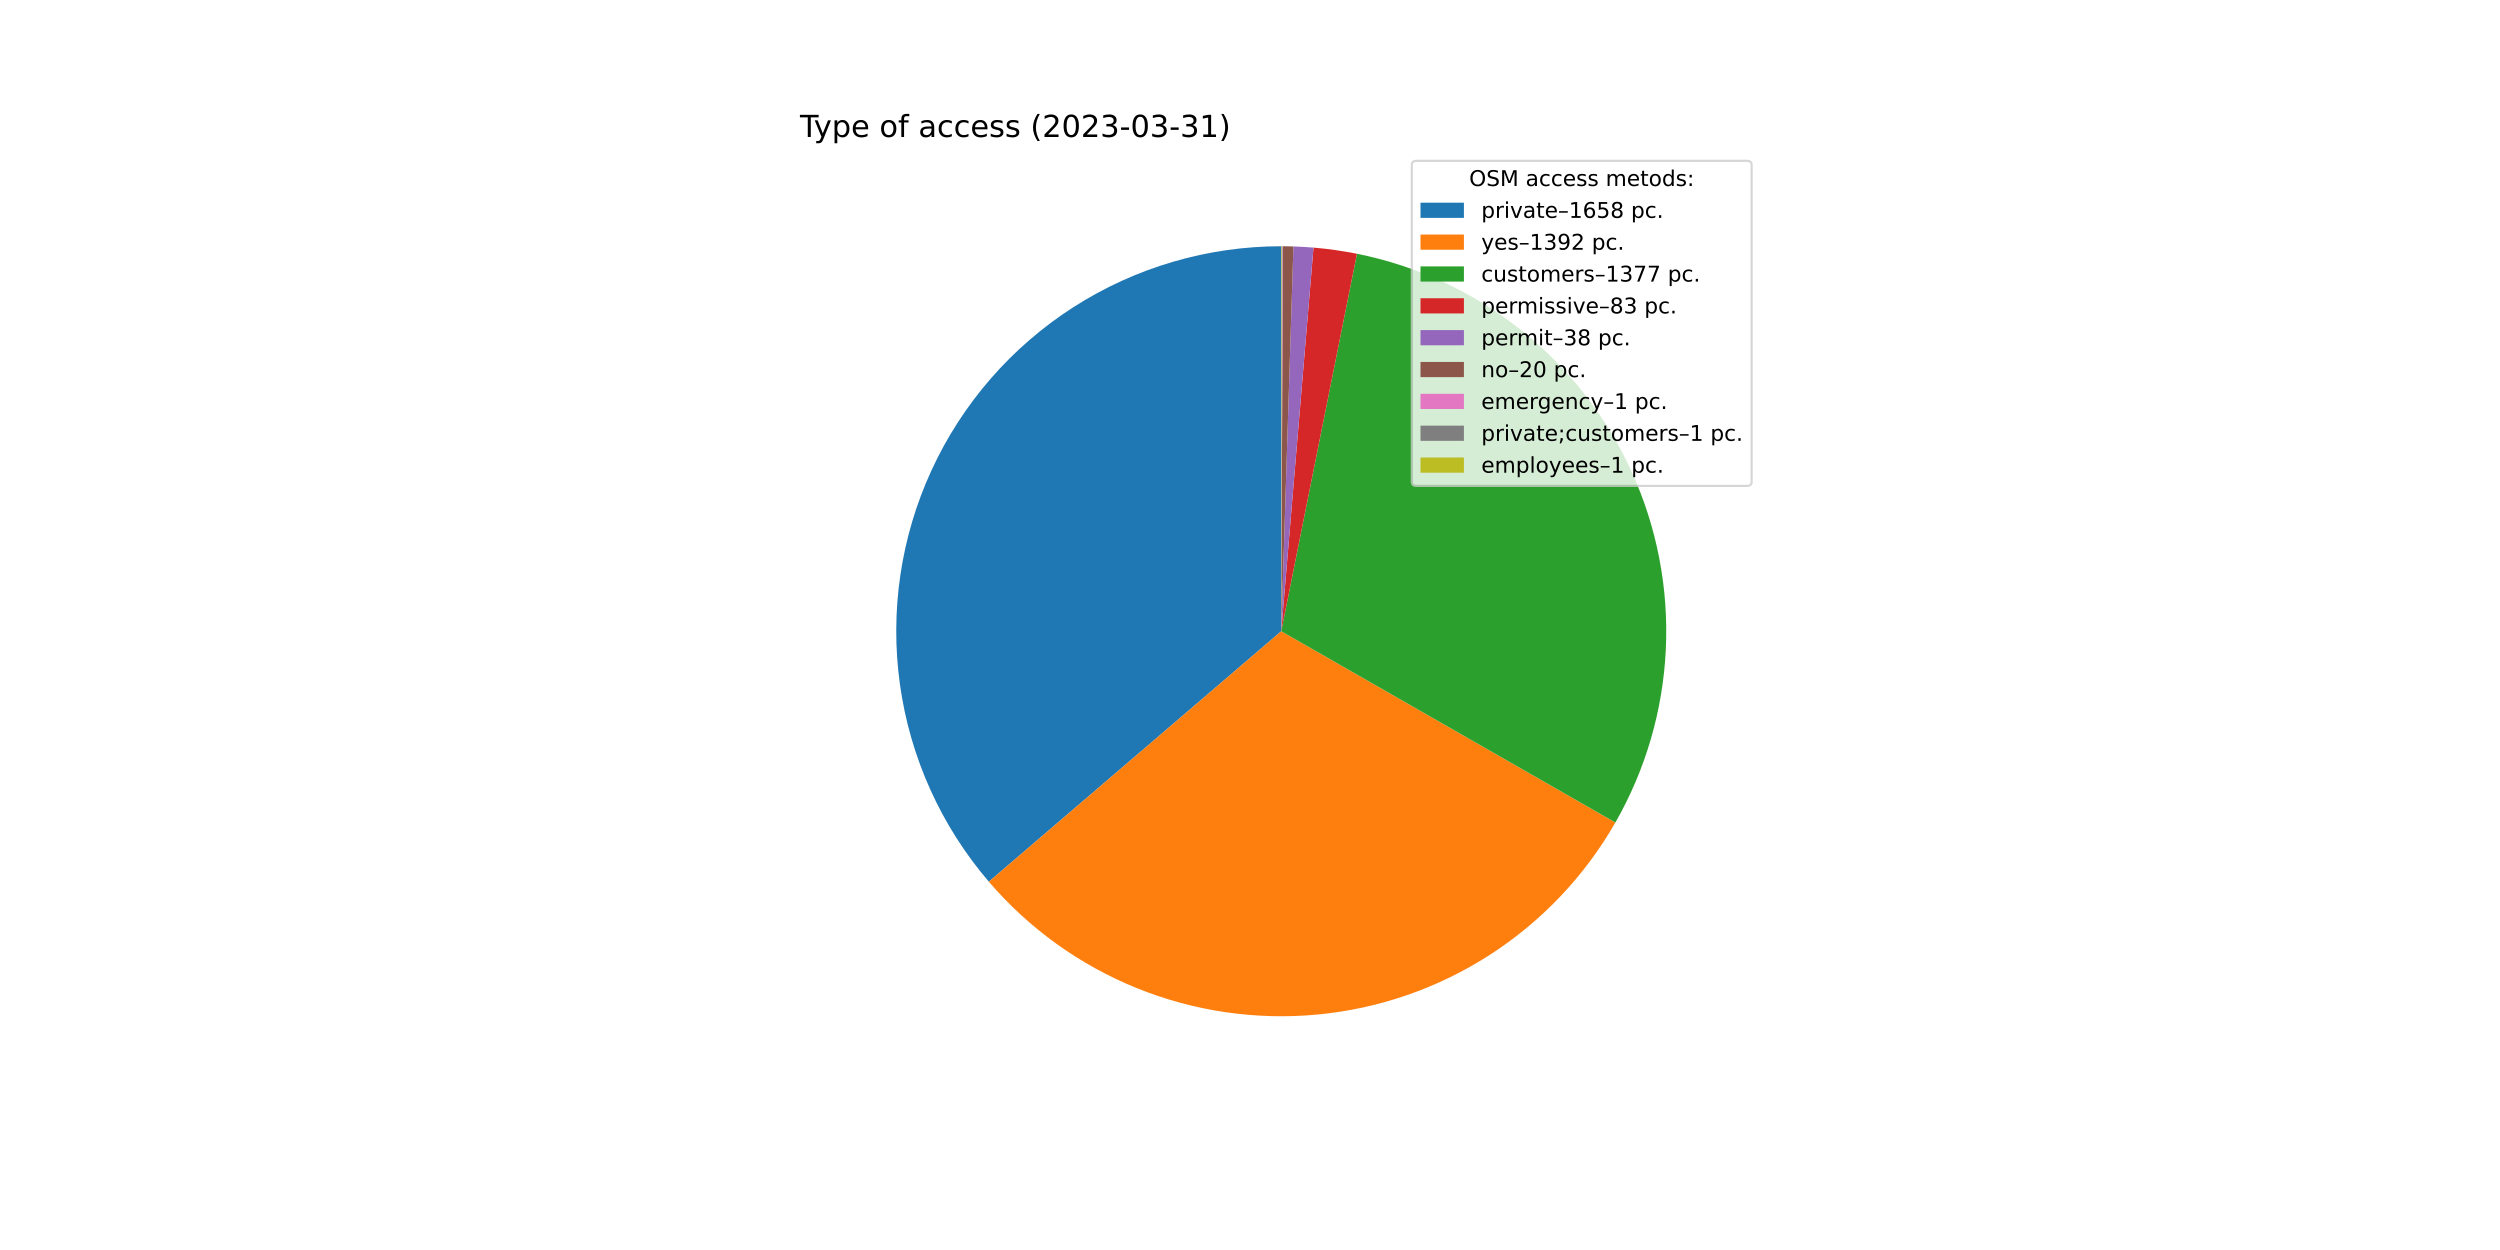
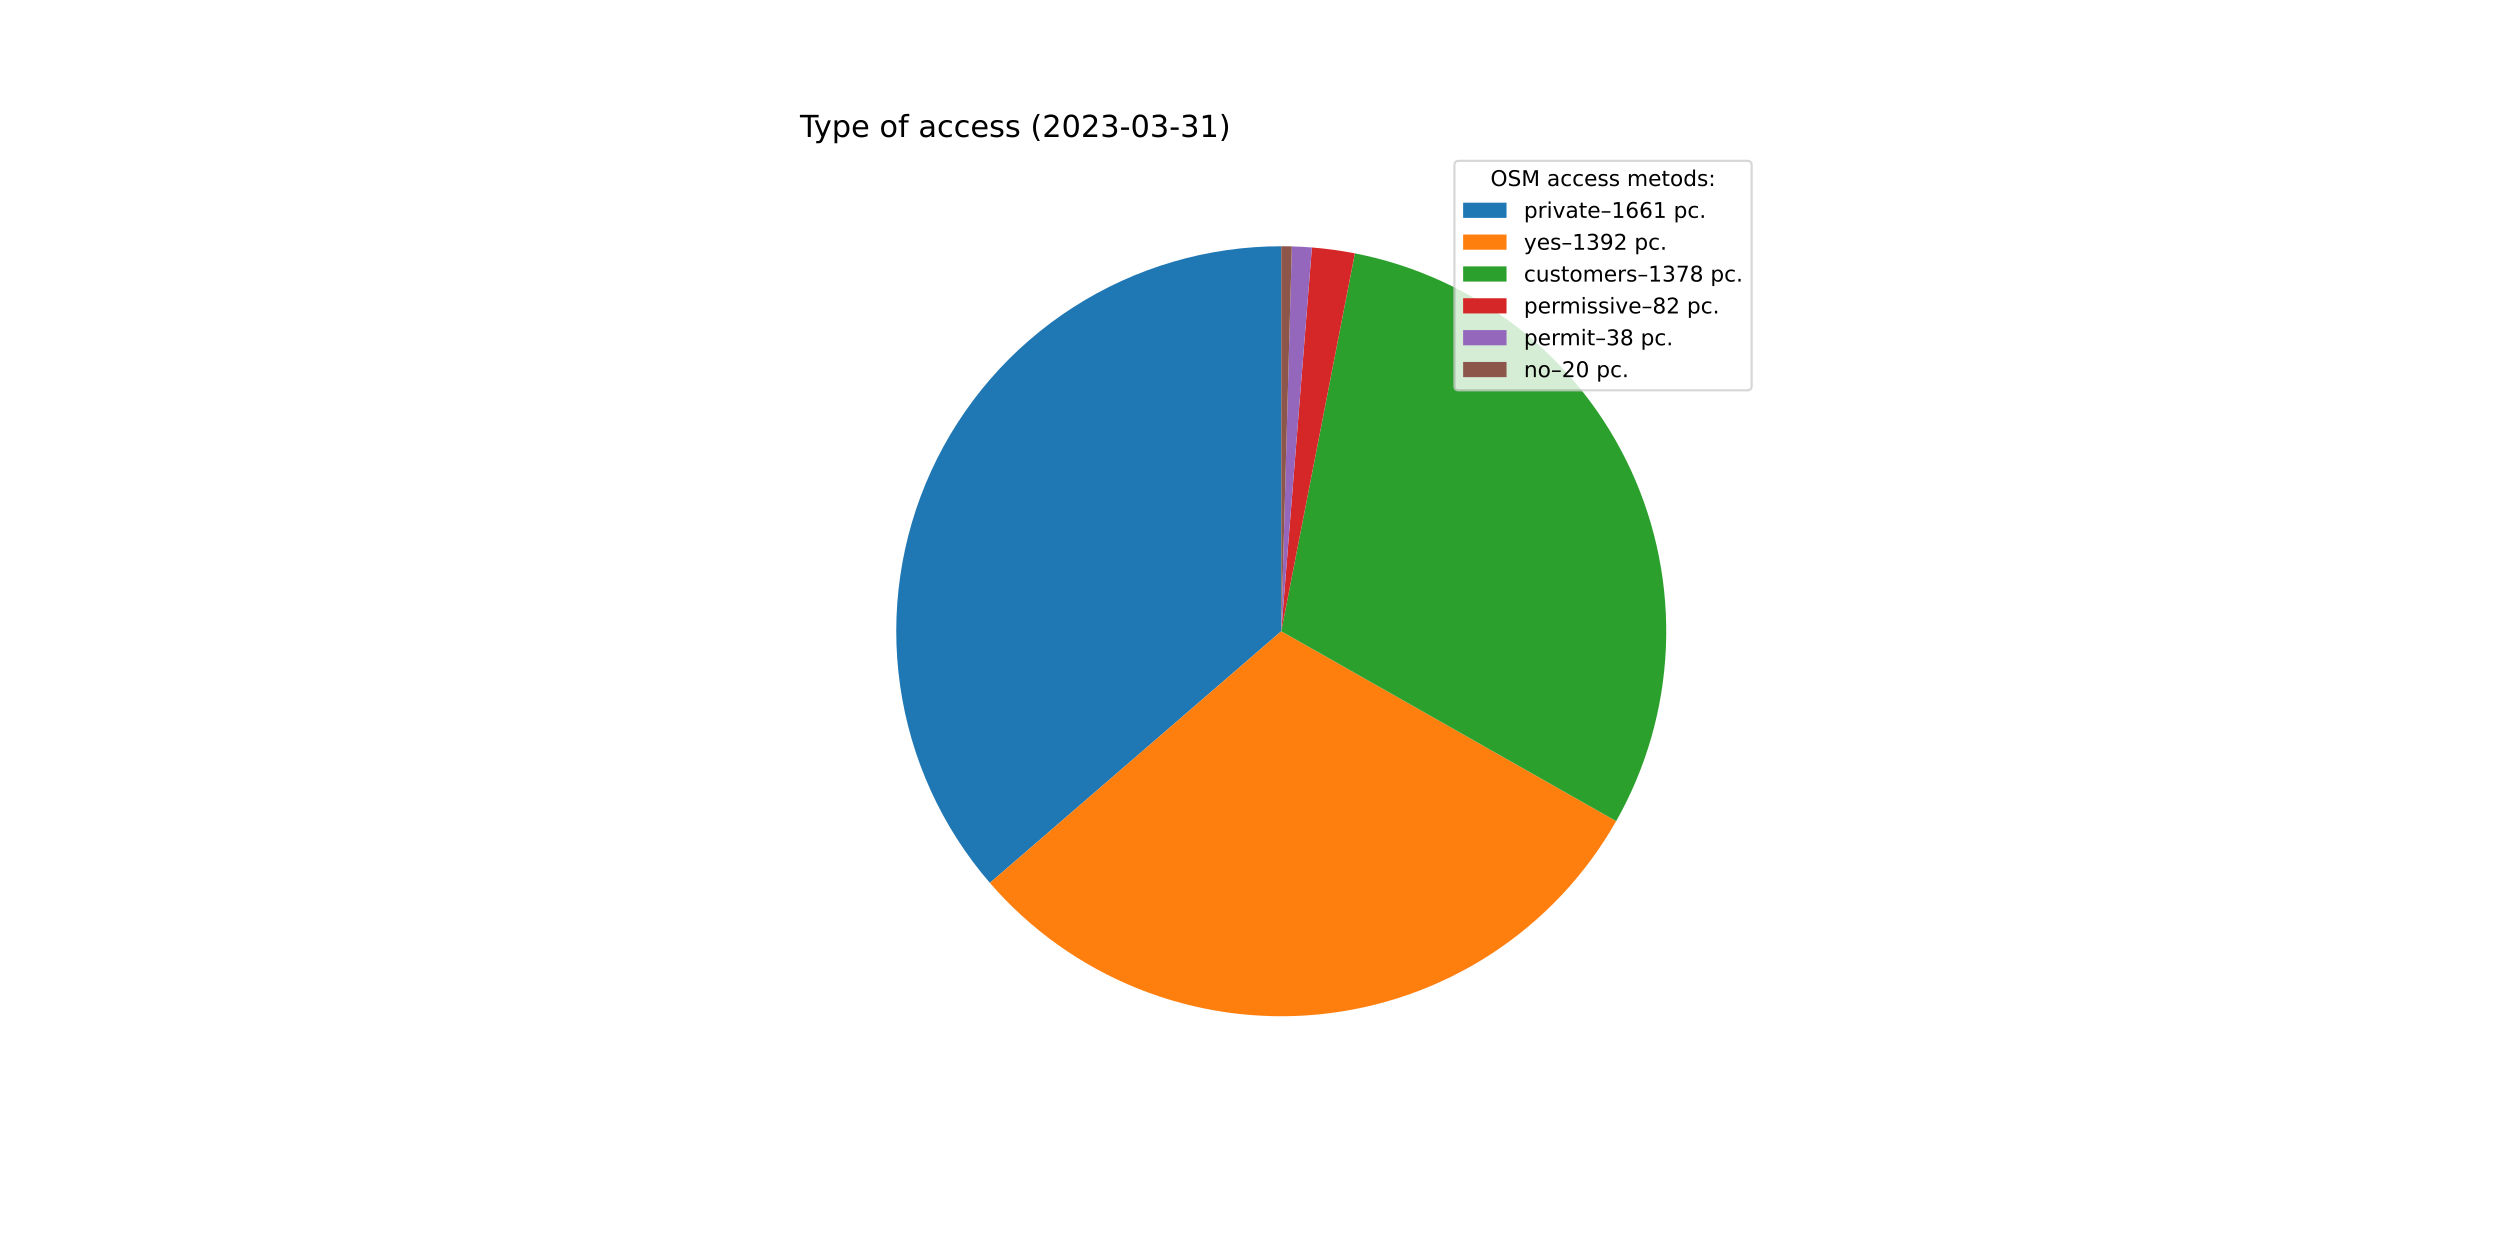
<svg xmlns="http://www.w3.org/2000/svg" xmlns:xlink="http://www.w3.org/1999/xlink" width="1152pt" height="576pt" viewBox="0 0 1152 576" version="1.1">
  <defs>
    <style type="text/css">*{stroke-linejoin: round; stroke-linecap: butt}</style>
  </defs>
  <g id="figure_1">
    <g id="patch_1">
      <path d="M 0 576  L 1152 576  L 1152 0  L 0 0  z " style="fill: #ffffff" />
    </g>
    <g id="axes_1">
      <g id="patch_2">
-         <path d="M 590.4 113.472  C 556.48 113.472 523.262 123.2 494.701 141.497  C 466.139 159.795 443.416 185.905 429.236 216.719  C 415.057 247.532 410.008 281.776 414.691 315.371  C 419.373 348.965 433.593 380.523 455.658 406.285  L 590.4 290.88  L 590.4 113.472  z " style="fill: #1f77b4" />
+         <path d="M 590.4 113.472  C 556.418 113.472 523.141 123.236 494.547 141.596  C 465.952 159.956 443.226 186.152 429.084 217.051  C 414.942 247.95 409.972 282.272 414.767 315.914  C 419.562 349.556 433.924 381.122 456.135 406.84  L 590.4 290.88  L 590.4 113.472  z " style="fill: #1f77b4" />
      </g>
      <g id="patch_3">
-         <path d="M 455.658 406.285  C 474.147 427.871 497.555 444.702 523.905 455.355  C 550.255 466.008 578.784 470.174 607.08 467.502  C 635.376 464.83 662.62 455.397 686.51 439.999  C 710.4 424.602 730.243 403.686 744.364 379.02  L 590.4 290.88  L 455.658 406.285  z " style="fill: #ff7f0e" />
+         <path d="M 456.135 406.84  C 474.713 428.35 498.19 445.084 524.584 455.628  C 550.978 466.172 579.523 470.221 607.808 467.432  C 636.093 464.643 663.298 455.097 687.124 439.602  C 710.95 424.106 730.707 403.109 744.726 378.385  L 590.4 290.88  L 456.135 406.84  z " style="fill: #ff7f0e" />
      </g>
      <g id="patch_4">
-         <path d="M 744.364 379.02  C 758.331 354.622 766.301 327.25 767.614 299.168  C 768.928 271.086 763.547 243.09 751.918 217.495  C 740.289 191.9 722.741 169.432 700.726 151.949  C 678.71 134.466 652.851 122.464 625.287 116.936  L 590.4 290.88  L 744.364 379.02  z " style="fill: #2ca02c" />
+         <path d="M 744.726 378.385  C 758.603 353.911 766.461 326.485 767.65 298.376  C 768.838 270.268 763.324 242.276 751.564 216.719  C 739.803 191.161 722.13 168.764 700.008 151.382  C 677.887 134 651.944 122.128 624.33 116.747  L 590.4 290.88  L 744.726 378.385  z " style="fill: #2ca02c" />
      </g>
      <g id="patch_5">
-         <path d="M 625.287 116.936  C 621.979 116.273 618.653 115.704 615.313 115.23  C 611.973 114.756 608.62 114.378 605.258 114.095  L 590.4 290.88  L 625.287 116.936  z " style="fill: #d62728" />
+         <path d="M 624.33 116.747  C 621.059 116.109 617.77 115.564 614.468 115.112  C 611.166 114.66 607.851 114.301 604.529 114.036  L 590.4 290.88  L 624.33 116.747  z " style="fill: #d62728" />
      </g>
      <g id="patch_6">
-         <path d="M 605.258 114.095  C 603.719 113.966 602.178 113.857 600.636 113.768  C 599.095 113.678 597.552 113.609 596.008 113.561  L 590.4 290.88  L 605.258 114.095  z " style="fill: #9467bd" />
+         <path d="M 604.529 114.036  C 602.989 113.913 601.448 113.81 599.906 113.727  C 598.364 113.644 596.82 113.581 595.277 113.539  L 590.4 290.88  L 604.529 114.036  z " style="fill: #9467bd" />
      </g>
      <g id="patch_7">
-         <path d="M 596.008 113.561  C 595.195 113.535 594.383 113.515 593.57 113.5  C 592.757 113.486 591.944 113.477 591.132 113.474  L 590.4 290.88  L 596.008 113.561  z " style="fill: #8c564b" />
-       </g>
-       <g id="patch_8">
-         <path d="M 591.132 113.474  C 591.091 113.473 591.05 113.473 591.01 113.473  C 590.969 113.473 590.928 113.473 590.888 113.473  L 590.4 290.88  L 591.132 113.474  z " style="fill: #e377c2" />
-       </g>
-       <g id="patch_9">
-         <path d="M 590.888 113.473  C 590.847 113.473 590.806 113.472 590.766 113.472  C 590.725 113.472 590.684 113.472 590.644 113.472  L 590.4 290.88  L 590.888 113.473  z " style="fill: #7f7f7f" />
-       </g>
-       <g id="patch_10">
-         <path d="M 590.644 113.472  C 590.603 113.472 590.563 113.472 590.522 113.472  C 590.481 113.472 590.441 113.472 590.4 113.472  L 590.4 290.88  L 590.644 113.472  z " style="fill: #bcbd22" />
+         <path d="M 595.277 113.539  C 594.464 113.517 593.651 113.5 592.839 113.489  C 592.026 113.478 591.213 113.472 590.4 113.472  L 590.4 290.88  L 595.277 113.539  z " style="fill: #8c564b" />
      </g>
      <g id="matplotlib.axis_1" />
      <g id="matplotlib.axis_2" />
      <g id="text_1">
        <g transform="translate(368.64 63.12)scale(0.14 -0.14)">
          <defs>
            <path id="DejaVuSans-54" d="M -19 4666  L 3928 4666  L 3928 4134  L 2272 4134  L 2272 0  L 1638 0  L 1638 4134  L -19 4134  L -19 4666  z " transform="scale(0.015625)" />
            <path id="DejaVuSans-79" d="M 2059 -325  Q 1816 -950 1584 -1140  Q 1353 -1331 966 -1331  L 506 -1331  L 506 -850  L 844 -850  Q 1081 -850 1212 -737  Q 1344 -625 1503 -206  L 1606 56  L 191 3500  L 800 3500  L 1894 763  L 2988 3500  L 3597 3500  L 2059 -325  z " transform="scale(0.015625)" />
            <path id="DejaVuSans-70" d="M 1159 525  L 1159 -1331  L 581 -1331  L 581 3500  L 1159 3500  L 1159 2969  Q 1341 3281 1617 3432  Q 1894 3584 2278 3584  Q 2916 3584 3314 3078  Q 3713 2572 3713 1747  Q 3713 922 3314 415  Q 2916 -91 2278 -91  Q 1894 -91 1617 61  Q 1341 213 1159 525  z M 3116 1747  Q 3116 2381 2855 2742  Q 2594 3103 2138 3103  Q 1681 3103 1420 2742  Q 1159 2381 1159 1747  Q 1159 1113 1420 752  Q 1681 391 2138 391  Q 2594 391 2855 752  Q 3116 1113 3116 1747  z " transform="scale(0.015625)" />
            <path id="DejaVuSans-65" d="M 3597 1894  L 3597 1613  L 953 1613  Q 991 1019 1311 708  Q 1631 397 2203 397  Q 2534 397 2845 478  Q 3156 559 3463 722  L 3463 178  Q 3153 47 2828 -22  Q 2503 -91 2169 -91  Q 1331 -91 842 396  Q 353 884 353 1716  Q 353 2575 817 3079  Q 1281 3584 2069 3584  Q 2775 3584 3186 3129  Q 3597 2675 3597 1894  z M 3022 2063  Q 3016 2534 2758 2815  Q 2500 3097 2075 3097  Q 1594 3097 1305 2825  Q 1016 2553 972 2059  L 3022 2063  z " transform="scale(0.015625)" />
            <path id="DejaVuSans-20" transform="scale(0.015625)" />
            <path id="DejaVuSans-6f" d="M 1959 3097  Q 1497 3097 1228 2736  Q 959 2375 959 1747  Q 959 1119 1226 758  Q 1494 397 1959 397  Q 2419 397 2687 759  Q 2956 1122 2956 1747  Q 2956 2369 2687 2733  Q 2419 3097 1959 3097  z M 1959 3584  Q 2709 3584 3137 3096  Q 3566 2609 3566 1747  Q 3566 888 3137 398  Q 2709 -91 1959 -91  Q 1206 -91 779 398  Q 353 888 353 1747  Q 353 2609 779 3096  Q 1206 3584 1959 3584  z " transform="scale(0.015625)" />
            <path id="DejaVuSans-66" d="M 2375 4863  L 2375 4384  L 1825 4384  Q 1516 4384 1395 4259  Q 1275 4134 1275 3809  L 1275 3500  L 2222 3500  L 2222 3053  L 1275 3053  L 1275 0  L 697 0  L 697 3053  L 147 3053  L 147 3500  L 697 3500  L 697 3744  Q 697 4328 969 4595  Q 1241 4863 1831 4863  L 2375 4863  z " transform="scale(0.015625)" />
            <path id="DejaVuSans-61" d="M 2194 1759  Q 1497 1759 1228 1600  Q 959 1441 959 1056  Q 959 750 1161 570  Q 1363 391 1709 391  Q 2188 391 2477 730  Q 2766 1069 2766 1631  L 2766 1759  L 2194 1759  z M 3341 1997  L 3341 0  L 2766 0  L 2766 531  Q 2569 213 2275 61  Q 1981 -91 1556 -91  Q 1019 -91 701 211  Q 384 513 384 1019  Q 384 1609 779 1909  Q 1175 2209 1959 2209  L 2766 2209  L 2766 2266  Q 2766 2663 2505 2880  Q 2244 3097 1772 3097  Q 1472 3097 1187 3025  Q 903 2953 641 2809  L 641 3341  Q 956 3463 1253 3523  Q 1550 3584 1831 3584  Q 2591 3584 2966 3190  Q 3341 2797 3341 1997  z " transform="scale(0.015625)" />
            <path id="DejaVuSans-63" d="M 3122 3366  L 3122 2828  Q 2878 2963 2633 3030  Q 2388 3097 2138 3097  Q 1578 3097 1268 2742  Q 959 2388 959 1747  Q 959 1106 1268 751  Q 1578 397 2138 397  Q 2388 397 2633 464  Q 2878 531 3122 666  L 3122 134  Q 2881 22 2623 -34  Q 2366 -91 2075 -91  Q 1284 -91 818 406  Q 353 903 353 1747  Q 353 2603 823 3093  Q 1294 3584 2113 3584  Q 2378 3584 2631 3529  Q 2884 3475 3122 3366  z " transform="scale(0.015625)" />
            <path id="DejaVuSans-73" d="M 2834 3397  L 2834 2853  Q 2591 2978 2328 3040  Q 2066 3103 1784 3103  Q 1356 3103 1142 2972  Q 928 2841 928 2578  Q 928 2378 1081 2264  Q 1234 2150 1697 2047  L 1894 2003  Q 2506 1872 2764 1633  Q 3022 1394 3022 966  Q 3022 478 2636 193  Q 2250 -91 1575 -91  Q 1294 -91 989 -36  Q 684 19 347 128  L 347 722  Q 666 556 975 473  Q 1284 391 1588 391  Q 1994 391 2212 530  Q 2431 669 2431 922  Q 2431 1156 2273 1281  Q 2116 1406 1581 1522  L 1381 1569  Q 847 1681 609 1914  Q 372 2147 372 2553  Q 372 3047 722 3315  Q 1072 3584 1716 3584  Q 2034 3584 2315 3537  Q 2597 3491 2834 3397  z " transform="scale(0.015625)" />
            <path id="DejaVuSans-28" d="M 1984 4856  Q 1566 4138 1362 3434  Q 1159 2731 1159 2009  Q 1159 1288 1364 580  Q 1569 -128 1984 -844  L 1484 -844  Q 1016 -109 783 600  Q 550 1309 550 2009  Q 550 2706 781 3412  Q 1013 4119 1484 4856  L 1984 4856  z " transform="scale(0.015625)" />
            <path id="DejaVuSans-32" d="M 1228 531  L 3431 531  L 3431 0  L 469 0  L 469 531  Q 828 903 1448 1529  Q 2069 2156 2228 2338  Q 2531 2678 2651 2914  Q 2772 3150 2772 3378  Q 2772 3750 2511 3984  Q 2250 4219 1831 4219  Q 1534 4219 1204 4116  Q 875 4013 500 3803  L 500 4441  Q 881 4594 1212 4672  Q 1544 4750 1819 4750  Q 2544 4750 2975 4387  Q 3406 4025 3406 3419  Q 3406 3131 3298 2873  Q 3191 2616 2906 2266  Q 2828 2175 2409 1742  Q 1991 1309 1228 531  z " transform="scale(0.015625)" />
            <path id="DejaVuSans-30" d="M 2034 4250  Q 1547 4250 1301 3770  Q 1056 3291 1056 2328  Q 1056 1369 1301 889  Q 1547 409 2034 409  Q 2525 409 2770 889  Q 3016 1369 3016 2328  Q 3016 3291 2770 3770  Q 2525 4250 2034 4250  z M 2034 4750  Q 2819 4750 3233 4129  Q 3647 3509 3647 2328  Q 3647 1150 3233 529  Q 2819 -91 2034 -91  Q 1250 -91 836 529  Q 422 1150 422 2328  Q 422 3509 836 4129  Q 1250 4750 2034 4750  z " transform="scale(0.015625)" />
            <path id="DejaVuSans-33" d="M 2597 2516  Q 3050 2419 3304 2112  Q 3559 1806 3559 1356  Q 3559 666 3084 287  Q 2609 -91 1734 -91  Q 1441 -91 1130 -33  Q 819 25 488 141  L 488 750  Q 750 597 1062 519  Q 1375 441 1716 441  Q 2309 441 2620 675  Q 2931 909 2931 1356  Q 2931 1769 2642 2001  Q 2353 2234 1838 2234  L 1294 2234  L 1294 2753  L 1863 2753  Q 2328 2753 2575 2939  Q 2822 3125 2822 3475  Q 2822 3834 2567 4026  Q 2313 4219 1838 4219  Q 1578 4219 1281 4162  Q 984 4106 628 3988  L 628 4550  Q 988 4650 1302 4700  Q 1616 4750 1894 4750  Q 2613 4750 3031 4423  Q 3450 4097 3450 3541  Q 3450 3153 3228 2886  Q 3006 2619 2597 2516  z " transform="scale(0.015625)" />
            <path id="DejaVuSans-2d" d="M 313 2009  L 1997 2009  L 1997 1497  L 313 1497  L 313 2009  z " transform="scale(0.015625)" />
            <path id="DejaVuSans-31" d="M 794 531  L 1825 531  L 1825 4091  L 703 3866  L 703 4441  L 1819 4666  L 2450 4666  L 2450 531  L 3481 531  L 3481 0  L 794 0  L 794 531  z " transform="scale(0.015625)" />
            <path id="DejaVuSans-29" d="M 513 4856  L 1013 4856  Q 1481 4119 1714 3412  Q 1947 2706 1947 2009  Q 1947 1309 1714 600  Q 1481 -109 1013 -844  L 513 -844  Q 928 -128 1133 580  Q 1338 1288 1338 2009  Q 1338 2731 1133 3434  Q 928 4138 513 4856  z " transform="scale(0.015625)" />
          </defs>
          <use xlink:href="#DejaVuSans-54" />
          <use xlink:href="#DejaVuSans-79" x="45.459" />
          <use xlink:href="#DejaVuSans-70" x="104.639" />
          <use xlink:href="#DejaVuSans-65" x="168.115" />
          <use xlink:href="#DejaVuSans-20" x="229.639" />
          <use xlink:href="#DejaVuSans-6f" x="261.426" />
          <use xlink:href="#DejaVuSans-66" x="322.607" />
          <use xlink:href="#DejaVuSans-20" x="357.812" />
          <use xlink:href="#DejaVuSans-61" x="389.6" />
          <use xlink:href="#DejaVuSans-63" x="450.879" />
          <use xlink:href="#DejaVuSans-63" x="505.859" />
          <use xlink:href="#DejaVuSans-65" x="560.84" />
          <use xlink:href="#DejaVuSans-73" x="622.363" />
          <use xlink:href="#DejaVuSans-73" x="674.463" />
          <use xlink:href="#DejaVuSans-20" x="726.562" />
          <use xlink:href="#DejaVuSans-28" x="758.35" />
          <use xlink:href="#DejaVuSans-32" x="797.363" />
          <use xlink:href="#DejaVuSans-30" x="860.986" />
          <use xlink:href="#DejaVuSans-32" x="924.609" />
          <use xlink:href="#DejaVuSans-33" x="988.232" />
          <use xlink:href="#DejaVuSans-2d" x="1051.855" />
          <use xlink:href="#DejaVuSans-30" x="1087.939" />
          <use xlink:href="#DejaVuSans-33" x="1151.562" />
          <use xlink:href="#DejaVuSans-2d" x="1215.186" />
          <use xlink:href="#DejaVuSans-33" x="1251.27" />
          <use xlink:href="#DejaVuSans-31" x="1314.893" />
          <use xlink:href="#DejaVuSans-29" x="1378.516" />
        </g>
      </g>
      <g id="legend_1">
-         <g id="patch_11">
-           <path d="M 652.569 223.901  L 805.16 223.901  Q 807.16 223.901 807.16 221.901  L 807.16 76.12  Q 807.16 74.12 805.16 74.12  L 652.569 74.12  Q 650.569 74.12 650.569 76.12  L 650.569 221.901  Q 650.569 223.901 652.569 223.901  z " style="fill: #ffffff; opacity: 0.8; stroke: #cccccc; stroke-linejoin: miter" />
+         <g id="patch_8">
+           <path d="M 672.208 179.867  L 805.16 179.867  Q 807.16 179.867 807.16 177.867  L 807.16 76.12  Q 807.16 74.12 805.16 74.12  L 672.208 74.12  Q 670.208 74.12 670.208 76.12  L 670.208 177.867  Q 670.208 179.867 672.208 179.867  z " style="fill: #ffffff; opacity: 0.8; stroke: #cccccc; stroke-linejoin: miter" />
        </g>
        <g id="text_2">
-           <g transform="translate(676.9842 85.71844)scale(0.1 -0.1)">
+           <g transform="translate(686.8038 85.71844)scale(0.1 -0.1)">
            <defs>
              <path id="DejaVuSans-4f" d="M 2522 4238  Q 1834 4238 1429 3725  Q 1025 3213 1025 2328  Q 1025 1447 1429 934  Q 1834 422 2522 422  Q 3209 422 3611 934  Q 4013 1447 4013 2328  Q 4013 3213 3611 3725  Q 3209 4238 2522 4238  z M 2522 4750  Q 3503 4750 4090 4092  Q 4678 3434 4678 2328  Q 4678 1225 4090 567  Q 3503 -91 2522 -91  Q 1538 -91 948 565  Q 359 1222 359 2328  Q 359 3434 948 4092  Q 1538 4750 2522 4750  z " transform="scale(0.015625)" />
              <path id="DejaVuSans-53" d="M 3425 4513  L 3425 3897  Q 3066 4069 2747 4153  Q 2428 4238 2131 4238  Q 1616 4238 1336 4038  Q 1056 3838 1056 3469  Q 1056 3159 1242 3001  Q 1428 2844 1947 2747  L 2328 2669  Q 3034 2534 3370 2195  Q 3706 1856 3706 1288  Q 3706 609 3251 259  Q 2797 -91 1919 -91  Q 1588 -91 1214 -16  Q 841 59 441 206  L 441 856  Q 825 641 1194 531  Q 1563 422 1919 422  Q 2459 422 2753 634  Q 3047 847 3047 1241  Q 3047 1584 2836 1778  Q 2625 1972 2144 2069  L 1759 2144  Q 1053 2284 737 2584  Q 422 2884 422 3419  Q 422 4038 858 4394  Q 1294 4750 2059 4750  Q 2388 4750 2728 4690  Q 3069 4631 3425 4513  z " transform="scale(0.015625)" />
              <path id="DejaVuSans-4d" d="M 628 4666  L 1569 4666  L 2759 1491  L 3956 4666  L 4897 4666  L 4897 0  L 4281 0  L 4281 4097  L 3078 897  L 2444 897  L 1241 4097  L 1241 0  L 628 0  L 628 4666  z " transform="scale(0.015625)" />
              <path id="DejaVuSans-6d" d="M 3328 2828  Q 3544 3216 3844 3400  Q 4144 3584 4550 3584  Q 5097 3584 5394 3201  Q 5691 2819 5691 2113  L 5691 0  L 5113 0  L 5113 2094  Q 5113 2597 4934 2840  Q 4756 3084 4391 3084  Q 3944 3084 3684 2787  Q 3425 2491 3425 1978  L 3425 0  L 2847 0  L 2847 2094  Q 2847 2600 2669 2842  Q 2491 3084 2119 3084  Q 1678 3084 1418 2786  Q 1159 2488 1159 1978  L 1159 0  L 581 0  L 581 3500  L 1159 3500  L 1159 2956  Q 1356 3278 1631 3431  Q 1906 3584 2284 3584  Q 2666 3584 2933 3390  Q 3200 3197 3328 2828  z " transform="scale(0.015625)" />
              <path id="DejaVuSans-74" d="M 1172 4494  L 1172 3500  L 2356 3500  L 2356 3053  L 1172 3053  L 1172 1153  Q 1172 725 1289 603  Q 1406 481 1766 481  L 2356 481  L 2356 0  L 1766 0  Q 1100 0 847 248  Q 594 497 594 1153  L 594 3053  L 172 3053  L 172 3500  L 594 3500  L 594 4494  L 1172 4494  z " transform="scale(0.015625)" />
              <path id="DejaVuSans-64" d="M 2906 2969  L 2906 4863  L 3481 4863  L 3481 0  L 2906 0  L 2906 525  Q 2725 213 2448 61  Q 2172 -91 1784 -91  Q 1150 -91 751 415  Q 353 922 353 1747  Q 353 2572 751 3078  Q 1150 3584 1784 3584  Q 2172 3584 2448 3432  Q 2725 3281 2906 2969  z M 947 1747  Q 947 1113 1208 752  Q 1469 391 1925 391  Q 2381 391 2643 752  Q 2906 1113 2906 1747  Q 2906 2381 2643 2742  Q 2381 3103 1925 3103  Q 1469 3103 1208 2742  Q 947 2381 947 1747  z " transform="scale(0.015625)" />
              <path id="DejaVuSans-3a" d="M 750 794  L 1409 794  L 1409 0  L 750 0  L 750 794  z M 750 3309  L 1409 3309  L 1409 2516  L 750 2516  L 750 3309  z " transform="scale(0.015625)" />
            </defs>
            <use xlink:href="#DejaVuSans-4f" />
            <use xlink:href="#DejaVuSans-53" x="78.711" />
            <use xlink:href="#DejaVuSans-4d" x="142.188" />
            <use xlink:href="#DejaVuSans-20" x="228.467" />
            <use xlink:href="#DejaVuSans-61" x="260.254" />
            <use xlink:href="#DejaVuSans-63" x="321.533" />
            <use xlink:href="#DejaVuSans-63" x="376.514" />
            <use xlink:href="#DejaVuSans-65" x="431.494" />
            <use xlink:href="#DejaVuSans-73" x="493.018" />
            <use xlink:href="#DejaVuSans-73" x="545.117" />
            <use xlink:href="#DejaVuSans-20" x="597.217" />
            <use xlink:href="#DejaVuSans-6d" x="629.004" />
            <use xlink:href="#DejaVuSans-65" x="726.416" />
            <use xlink:href="#DejaVuSans-74" x="787.939" />
            <use xlink:href="#DejaVuSans-6f" x="827.148" />
            <use xlink:href="#DejaVuSans-64" x="888.33" />
            <use xlink:href="#DejaVuSans-73" x="951.807" />
            <use xlink:href="#DejaVuSans-3a" x="1003.906" />
          </g>
        </g>
-         <g id="patch_12">
-           <path d="M 654.569 100.397  L 674.569 100.397  L 674.569 93.397  L 654.569 93.397  z " style="fill: #1f77b4" />
+         <g id="patch_9">
+           <path d="M 674.208 100.397  L 694.208 100.397  L 694.208 93.397  L 674.208 93.397  z " style="fill: #1f77b4" />
        </g>
        <g id="text_3">
-           <g transform="translate(682.5694 100.3966)scale(0.1 -0.1)">
+           <g transform="translate(702.2084 100.3966)scale(0.1 -0.1)">
            <defs>
              <path id="DejaVuSans-72" d="M 2631 2963  Q 2534 3019 2420 3045  Q 2306 3072 2169 3072  Q 1681 3072 1420 2755  Q 1159 2438 1159 1844  L 1159 0  L 581 0  L 581 3500  L 1159 3500  L 1159 2956  Q 1341 3275 1631 3429  Q 1922 3584 2338 3584  Q 2397 3584 2469 3576  Q 2541 3569 2628 3553  L 2631 2963  z " transform="scale(0.015625)" />
              <path id="DejaVuSans-69" d="M 603 3500  L 1178 3500  L 1178 0  L 603 0  L 603 3500  z M 603 4863  L 1178 4863  L 1178 4134  L 603 4134  L 603 4863  z " transform="scale(0.015625)" />
              <path id="DejaVuSans-76" d="M 191 3500  L 800 3500  L 1894 563  L 2988 3500  L 3597 3500  L 2284 0  L 1503 0  L 191 3500  z " transform="scale(0.015625)" />
              <path id="DejaVuSans-2013" d="M 313 1978  L 2888 1978  L 2888 1528  L 313 1528  L 313 1978  z " transform="scale(0.015625)" />
              <path id="DejaVuSans-36" d="M 2113 2584  Q 1688 2584 1439 2293  Q 1191 2003 1191 1497  Q 1191 994 1439 701  Q 1688 409 2113 409  Q 2538 409 2786 701  Q 3034 994 3034 1497  Q 3034 2003 2786 2293  Q 2538 2584 2113 2584  z M 3366 4563  L 3366 3988  Q 3128 4100 2886 4159  Q 2644 4219 2406 4219  Q 1781 4219 1451 3797  Q 1122 3375 1075 2522  Q 1259 2794 1537 2939  Q 1816 3084 2150 3084  Q 2853 3084 3261 2657  Q 3669 2231 3669 1497  Q 3669 778 3244 343  Q 2819 -91 2113 -91  Q 1303 -91 875 529  Q 447 1150 447 2328  Q 447 3434 972 4092  Q 1497 4750 2381 4750  Q 2619 4750 2861 4703  Q 3103 4656 3366 4563  z " transform="scale(0.015625)" />
-               <path id="DejaVuSans-35" d="M 691 4666  L 3169 4666  L 3169 4134  L 1269 4134  L 1269 2991  Q 1406 3038 1543 3061  Q 1681 3084 1819 3084  Q 2600 3084 3056 2656  Q 3513 2228 3513 1497  Q 3513 744 3044 326  Q 2575 -91 1722 -91  Q 1428 -91 1123 -41  Q 819 9 494 109  L 494 744  Q 775 591 1075 516  Q 1375 441 1709 441  Q 2250 441 2565 725  Q 2881 1009 2881 1497  Q 2881 1984 2565 2268  Q 2250 2553 1709 2553  Q 1456 2553 1204 2497  Q 953 2441 691 2322  L 691 4666  z " transform="scale(0.015625)" />
-               <path id="DejaVuSans-38" d="M 2034 2216  Q 1584 2216 1326 1975  Q 1069 1734 1069 1313  Q 1069 891 1326 650  Q 1584 409 2034 409  Q 2484 409 2743 651  Q 3003 894 3003 1313  Q 3003 1734 2745 1975  Q 2488 2216 2034 2216  z M 1403 2484  Q 997 2584 770 2862  Q 544 3141 544 3541  Q 544 4100 942 4425  Q 1341 4750 2034 4750  Q 2731 4750 3128 4425  Q 3525 4100 3525 3541  Q 3525 3141 3298 2862  Q 3072 2584 2669 2484  Q 3125 2378 3379 2068  Q 3634 1759 3634 1313  Q 3634 634 3220 271  Q 2806 -91 2034 -91  Q 1263 -91 848 271  Q 434 634 434 1313  Q 434 1759 690 2068  Q 947 2378 1403 2484  z M 1172 3481  Q 1172 3119 1398 2916  Q 1625 2713 2034 2713  Q 2441 2713 2670 2916  Q 2900 3119 2900 3481  Q 2900 3844 2670 4047  Q 2441 4250 2034 4250  Q 1625 4250 1398 4047  Q 1172 3844 1172 3481  z " transform="scale(0.015625)" />
              <path id="DejaVuSans-2e" d="M 684 794  L 1344 794  L 1344 0  L 684 0  L 684 794  z " transform="scale(0.015625)" />
            </defs>
            <use xlink:href="#DejaVuSans-70" />
            <use xlink:href="#DejaVuSans-72" x="63.477" />
            <use xlink:href="#DejaVuSans-69" x="104.59" />
            <use xlink:href="#DejaVuSans-76" x="132.373" />
            <use xlink:href="#DejaVuSans-61" x="191.553" />
            <use xlink:href="#DejaVuSans-74" x="252.832" />
            <use xlink:href="#DejaVuSans-65" x="292.041" />
            <use xlink:href="#DejaVuSans-2013" x="353.564" />
            <use xlink:href="#DejaVuSans-31" x="403.564" />
            <use xlink:href="#DejaVuSans-36" x="467.188" />
-             <use xlink:href="#DejaVuSans-35" x="530.811" />
-             <use xlink:href="#DejaVuSans-38" x="594.434" />
+             <use xlink:href="#DejaVuSans-36" x="530.811" />
+             <use xlink:href="#DejaVuSans-31" x="594.434" />
            <use xlink:href="#DejaVuSans-20" x="658.057" />
            <use xlink:href="#DejaVuSans-70" x="689.844" />
            <use xlink:href="#DejaVuSans-63" x="753.32" />
            <use xlink:href="#DejaVuSans-2e" x="808.301" />
          </g>
        </g>
-         <g id="patch_13">
-           <path d="M 654.569 115.075  L 674.569 115.075  L 674.569 108.075  L 654.569 108.075  z " style="fill: #ff7f0e" />
+         <g id="patch_10">
+           <path d="M 674.208 115.075  L 694.208 115.075  L 694.208 108.075  L 674.208 108.075  z " style="fill: #ff7f0e" />
        </g>
        <g id="text_4">
-           <g transform="translate(682.5694 115.0747)scale(0.1 -0.1)">
+           <g transform="translate(702.2084 115.0747)scale(0.1 -0.1)">
            <defs>
              <path id="DejaVuSans-39" d="M 703 97  L 703 672  Q 941 559 1184 500  Q 1428 441 1663 441  Q 2288 441 2617 861  Q 2947 1281 2994 2138  Q 2813 1869 2534 1725  Q 2256 1581 1919 1581  Q 1219 1581 811 2004  Q 403 2428 403 3163  Q 403 3881 828 4315  Q 1253 4750 1959 4750  Q 2769 4750 3195 4129  Q 3622 3509 3622 2328  Q 3622 1225 3098 567  Q 2575 -91 1691 -91  Q 1453 -91 1209 -44  Q 966 3 703 97  z M 1959 2075  Q 2384 2075 2632 2365  Q 2881 2656 2881 3163  Q 2881 3666 2632 3958  Q 2384 4250 1959 4250  Q 1534 4250 1286 3958  Q 1038 3666 1038 3163  Q 1038 2656 1286 2365  Q 1534 2075 1959 2075  z " transform="scale(0.015625)" />
            </defs>
            <use xlink:href="#DejaVuSans-79" />
            <use xlink:href="#DejaVuSans-65" x="59.18" />
            <use xlink:href="#DejaVuSans-73" x="120.703" />
            <use xlink:href="#DejaVuSans-2013" x="172.803" />
            <use xlink:href="#DejaVuSans-31" x="222.803" />
            <use xlink:href="#DejaVuSans-33" x="286.426" />
            <use xlink:href="#DejaVuSans-39" x="350.049" />
            <use xlink:href="#DejaVuSans-32" x="413.672" />
            <use xlink:href="#DejaVuSans-20" x="477.295" />
            <use xlink:href="#DejaVuSans-70" x="509.082" />
            <use xlink:href="#DejaVuSans-63" x="572.559" />
            <use xlink:href="#DejaVuSans-2e" x="627.539" />
          </g>
        </g>
-         <g id="patch_14">
-           <path d="M 654.569 129.753  L 674.569 129.753  L 674.569 122.753  L 654.569 122.753  z " style="fill: #2ca02c" />
+         <g id="patch_11">
+           <path d="M 674.208 129.753  L 694.208 129.753  L 694.208 122.753  L 674.208 122.753  z " style="fill: #2ca02c" />
        </g>
        <g id="text_5">
-           <g transform="translate(682.5694 129.7528)scale(0.1 -0.1)">
+           <g transform="translate(702.2084 129.7528)scale(0.1 -0.1)">
            <defs>
              <path id="DejaVuSans-75" d="M 544 1381  L 544 3500  L 1119 3500  L 1119 1403  Q 1119 906 1312 657  Q 1506 409 1894 409  Q 2359 409 2629 706  Q 2900 1003 2900 1516  L 2900 3500  L 3475 3500  L 3475 0  L 2900 0  L 2900 538  Q 2691 219 2414 64  Q 2138 -91 1772 -91  Q 1169 -91 856 284  Q 544 659 544 1381  z M 1991 3584  L 1991 3584  z " transform="scale(0.015625)" />
              <path id="DejaVuSans-37" d="M 525 4666  L 3525 4666  L 3525 4397  L 1831 0  L 1172 0  L 2766 4134  L 525 4134  L 525 4666  z " transform="scale(0.015625)" />
+               <path id="DejaVuSans-38" d="M 2034 2216  Q 1584 2216 1326 1975  Q 1069 1734 1069 1313  Q 1069 891 1326 650  Q 1584 409 2034 409  Q 2484 409 2743 651  Q 3003 894 3003 1313  Q 3003 1734 2745 1975  Q 2488 2216 2034 2216  z M 1403 2484  Q 997 2584 770 2862  Q 544 3141 544 3541  Q 544 4100 942 4425  Q 1341 4750 2034 4750  Q 2731 4750 3128 4425  Q 3525 4100 3525 3541  Q 3525 3141 3298 2862  Q 3072 2584 2669 2484  Q 3125 2378 3379 2068  Q 3634 1759 3634 1313  Q 3634 634 3220 271  Q 2806 -91 2034 -91  Q 1263 -91 848 271  Q 434 634 434 1313  Q 434 1759 690 2068  Q 947 2378 1403 2484  z M 1172 3481  Q 1172 3119 1398 2916  Q 1625 2713 2034 2713  Q 2441 2713 2670 2916  Q 2900 3119 2900 3481  Q 2900 3844 2670 4047  Q 2441 4250 2034 4250  Q 1625 4250 1398 4047  Q 1172 3844 1172 3481  z " transform="scale(0.015625)" />
            </defs>
            <use xlink:href="#DejaVuSans-63" />
            <use xlink:href="#DejaVuSans-75" x="54.98" />
            <use xlink:href="#DejaVuSans-73" x="118.359" />
            <use xlink:href="#DejaVuSans-74" x="170.459" />
            <use xlink:href="#DejaVuSans-6f" x="209.668" />
            <use xlink:href="#DejaVuSans-6d" x="270.85" />
            <use xlink:href="#DejaVuSans-65" x="368.262" />
            <use xlink:href="#DejaVuSans-72" x="429.785" />
            <use xlink:href="#DejaVuSans-73" x="470.898" />
            <use xlink:href="#DejaVuSans-2013" x="522.998" />
            <use xlink:href="#DejaVuSans-31" x="572.998" />
            <use xlink:href="#DejaVuSans-33" x="636.621" />
            <use xlink:href="#DejaVuSans-37" x="700.244" />
-             <use xlink:href="#DejaVuSans-37" x="763.867" />
+             <use xlink:href="#DejaVuSans-38" x="763.867" />
            <use xlink:href="#DejaVuSans-20" x="827.49" />
            <use xlink:href="#DejaVuSans-70" x="859.277" />
            <use xlink:href="#DejaVuSans-63" x="922.754" />
            <use xlink:href="#DejaVuSans-2e" x="977.734" />
          </g>
        </g>
-         <g id="patch_15">
-           <path d="M 654.569 144.431  L 674.569 144.431  L 674.569 137.431  L 654.569 137.431  z " style="fill: #d62728" />
+         <g id="patch_12">
+           <path d="M 674.208 144.431  L 694.208 144.431  L 694.208 137.431  L 674.208 137.431  z " style="fill: #d62728" />
        </g>
        <g id="text_6">
-           <g transform="translate(682.5694 144.4309)scale(0.1 -0.1)">
+           <g transform="translate(702.2084 144.4309)scale(0.1 -0.1)">
            <use xlink:href="#DejaVuSans-70" />
            <use xlink:href="#DejaVuSans-65" x="63.477" />
            <use xlink:href="#DejaVuSans-72" x="125" />
            <use xlink:href="#DejaVuSans-6d" x="164.363" />
            <use xlink:href="#DejaVuSans-69" x="261.775" />
            <use xlink:href="#DejaVuSans-73" x="289.559" />
            <use xlink:href="#DejaVuSans-73" x="341.658" />
            <use xlink:href="#DejaVuSans-69" x="393.758" />
            <use xlink:href="#DejaVuSans-76" x="421.541" />
            <use xlink:href="#DejaVuSans-65" x="480.721" />
            <use xlink:href="#DejaVuSans-2013" x="542.244" />
            <use xlink:href="#DejaVuSans-38" x="592.244" />
-             <use xlink:href="#DejaVuSans-33" x="655.867" />
+             <use xlink:href="#DejaVuSans-32" x="655.867" />
            <use xlink:href="#DejaVuSans-20" x="719.49" />
            <use xlink:href="#DejaVuSans-70" x="751.277" />
            <use xlink:href="#DejaVuSans-63" x="814.754" />
            <use xlink:href="#DejaVuSans-2e" x="869.734" />
          </g>
        </g>
-         <g id="patch_16">
-           <path d="M 654.569 159.109  L 674.569 159.109  L 674.569 152.109  L 654.569 152.109  z " style="fill: #9467bd" />
+         <g id="patch_13">
+           <path d="M 674.208 159.109  L 694.208 159.109  L 694.208 152.109  L 674.208 152.109  z " style="fill: #9467bd" />
        </g>
        <g id="text_7">
-           <g transform="translate(682.5694 159.1091)scale(0.1 -0.1)">
+           <g transform="translate(702.2084 159.1091)scale(0.1 -0.1)">
            <use xlink:href="#DejaVuSans-70" />
            <use xlink:href="#DejaVuSans-65" x="63.477" />
            <use xlink:href="#DejaVuSans-72" x="125" />
            <use xlink:href="#DejaVuSans-6d" x="164.363" />
            <use xlink:href="#DejaVuSans-69" x="261.775" />
            <use xlink:href="#DejaVuSans-74" x="289.559" />
            <use xlink:href="#DejaVuSans-2013" x="328.768" />
            <use xlink:href="#DejaVuSans-33" x="378.768" />
            <use xlink:href="#DejaVuSans-38" x="442.391" />
            <use xlink:href="#DejaVuSans-20" x="506.014" />
            <use xlink:href="#DejaVuSans-70" x="537.801" />
            <use xlink:href="#DejaVuSans-63" x="601.277" />
            <use xlink:href="#DejaVuSans-2e" x="656.258" />
          </g>
        </g>
-         <g id="patch_17">
-           <path d="M 654.569 173.787  L 674.569 173.787  L 674.569 166.787  L 654.569 166.787  z " style="fill: #8c564b" />
+         <g id="patch_14">
+           <path d="M 674.208 173.787  L 694.208 173.787  L 694.208 166.787  L 674.208 166.787  z " style="fill: #8c564b" />
        </g>
        <g id="text_8">
-           <g transform="translate(682.5694 173.7872)scale(0.1 -0.1)">
+           <g transform="translate(702.2084 173.7872)scale(0.1 -0.1)">
            <defs>
              <path id="DejaVuSans-6e" d="M 3513 2113  L 3513 0  L 2938 0  L 2938 2094  Q 2938 2591 2744 2837  Q 2550 3084 2163 3084  Q 1697 3084 1428 2787  Q 1159 2491 1159 1978  L 1159 0  L 581 0  L 581 3500  L 1159 3500  L 1159 2956  Q 1366 3272 1645 3428  Q 1925 3584 2291 3584  Q 2894 3584 3203 3211  Q 3513 2838 3513 2113  z " transform="scale(0.015625)" />
            </defs>
            <use xlink:href="#DejaVuSans-6e" />
            <use xlink:href="#DejaVuSans-6f" x="63.379" />
            <use xlink:href="#DejaVuSans-2013" x="124.561" />
            <use xlink:href="#DejaVuSans-32" x="174.561" />
            <use xlink:href="#DejaVuSans-30" x="238.184" />
            <use xlink:href="#DejaVuSans-20" x="301.807" />
            <use xlink:href="#DejaVuSans-70" x="333.594" />
            <use xlink:href="#DejaVuSans-63" x="397.07" />
            <use xlink:href="#DejaVuSans-2e" x="452.051" />
          </g>
        </g>
-         <g id="patch_18">
-           <path d="M 654.569 188.465  L 674.569 188.465  L 674.569 181.465  L 654.569 181.465  z " style="fill: #e377c2" />
-         </g>
-         <g id="text_9">
-           <g transform="translate(682.5694 188.4653)scale(0.1 -0.1)">
-             <defs>
-               <path id="DejaVuSans-67" d="M 2906 1791  Q 2906 2416 2648 2759  Q 2391 3103 1925 3103  Q 1463 3103 1205 2759  Q 947 2416 947 1791  Q 947 1169 1205 825  Q 1463 481 1925 481  Q 2391 481 2648 825  Q 2906 1169 2906 1791  z M 3481 434  Q 3481 -459 3084 -895  Q 2688 -1331 1869 -1331  Q 1566 -1331 1297 -1286  Q 1028 -1241 775 -1147  L 775 -588  Q 1028 -725 1275 -790  Q 1522 -856 1778 -856  Q 2344 -856 2625 -561  Q 2906 -266 2906 331  L 2906 616  Q 2728 306 2450 153  Q 2172 0 1784 0  Q 1141 0 747 490  Q 353 981 353 1791  Q 353 2603 747 3093  Q 1141 3584 1784 3584  Q 2172 3584 2450 3431  Q 2728 3278 2906 2969  L 2906 3500  L 3481 3500  L 3481 434  z " transform="scale(0.015625)" />
-             </defs>
-             <use xlink:href="#DejaVuSans-65" />
-             <use xlink:href="#DejaVuSans-6d" x="61.523" />
-             <use xlink:href="#DejaVuSans-65" x="158.936" />
-             <use xlink:href="#DejaVuSans-72" x="220.459" />
-             <use xlink:href="#DejaVuSans-67" x="259.822" />
-             <use xlink:href="#DejaVuSans-65" x="323.299" />
-             <use xlink:href="#DejaVuSans-6e" x="384.822" />
-             <use xlink:href="#DejaVuSans-63" x="448.201" />
-             <use xlink:href="#DejaVuSans-79" x="503.182" />
-             <use xlink:href="#DejaVuSans-2013" x="562.361" />
-             <use xlink:href="#DejaVuSans-31" x="612.361" />
-             <use xlink:href="#DejaVuSans-20" x="675.984" />
-             <use xlink:href="#DejaVuSans-70" x="707.771" />
-             <use xlink:href="#DejaVuSans-63" x="771.248" />
-             <use xlink:href="#DejaVuSans-2e" x="826.229" />
-           </g>
-         </g>
-         <g id="patch_19">
-           <path d="M 654.569 203.143  L 674.569 203.143  L 674.569 196.143  L 654.569 196.143  z " style="fill: #7f7f7f" />
-         </g>
-         <g id="text_10">
-           <g transform="translate(682.5694 203.1434)scale(0.1 -0.1)">
-             <defs>
-               <path id="DejaVuSans-3b" d="M 750 3309  L 1409 3309  L 1409 2516  L 750 2516  L 750 3309  z M 750 794  L 1409 794  L 1409 256  L 897 -744  L 494 -744  L 750 256  L 750 794  z " transform="scale(0.015625)" />
-             </defs>
-             <use xlink:href="#DejaVuSans-70" />
-             <use xlink:href="#DejaVuSans-72" x="63.477" />
-             <use xlink:href="#DejaVuSans-69" x="104.59" />
-             <use xlink:href="#DejaVuSans-76" x="132.373" />
-             <use xlink:href="#DejaVuSans-61" x="191.553" />
-             <use xlink:href="#DejaVuSans-74" x="252.832" />
-             <use xlink:href="#DejaVuSans-65" x="292.041" />
-             <use xlink:href="#DejaVuSans-3b" x="353.564" />
-             <use xlink:href="#DejaVuSans-63" x="387.256" />
-             <use xlink:href="#DejaVuSans-75" x="442.236" />
-             <use xlink:href="#DejaVuSans-73" x="505.615" />
-             <use xlink:href="#DejaVuSans-74" x="557.715" />
-             <use xlink:href="#DejaVuSans-6f" x="596.924" />
-             <use xlink:href="#DejaVuSans-6d" x="658.105" />
-             <use xlink:href="#DejaVuSans-65" x="755.518" />
-             <use xlink:href="#DejaVuSans-72" x="817.041" />
-             <use xlink:href="#DejaVuSans-73" x="858.154" />
-             <use xlink:href="#DejaVuSans-2013" x="910.254" />
-             <use xlink:href="#DejaVuSans-31" x="960.254" />
-             <use xlink:href="#DejaVuSans-20" x="1023.877" />
-             <use xlink:href="#DejaVuSans-70" x="1055.664" />
-             <use xlink:href="#DejaVuSans-63" x="1119.141" />
-             <use xlink:href="#DejaVuSans-2e" x="1174.121" />
-           </g>
-         </g>
-         <g id="patch_20">
-           <path d="M 654.569 217.822  L 674.569 217.822  L 674.569 210.822  L 654.569 210.822  z " style="fill: #bcbd22" />
-         </g>
-         <g id="text_11">
-           <g transform="translate(682.5694 217.8216)scale(0.1 -0.1)">
-             <defs>
-               <path id="DejaVuSans-6c" d="M 603 4863  L 1178 4863  L 1178 0  L 603 0  L 603 4863  z " transform="scale(0.015625)" />
-             </defs>
-             <use xlink:href="#DejaVuSans-65" />
-             <use xlink:href="#DejaVuSans-6d" x="61.523" />
-             <use xlink:href="#DejaVuSans-70" x="158.936" />
-             <use xlink:href="#DejaVuSans-6c" x="222.412" />
-             <use xlink:href="#DejaVuSans-6f" x="250.195" />
-             <use xlink:href="#DejaVuSans-79" x="311.377" />
-             <use xlink:href="#DejaVuSans-65" x="370.557" />
-             <use xlink:href="#DejaVuSans-65" x="432.08" />
-             <use xlink:href="#DejaVuSans-73" x="493.604" />
-             <use xlink:href="#DejaVuSans-2013" x="545.703" />
-             <use xlink:href="#DejaVuSans-31" x="595.703" />
-             <use xlink:href="#DejaVuSans-20" x="659.326" />
-             <use xlink:href="#DejaVuSans-70" x="691.113" />
-             <use xlink:href="#DejaVuSans-63" x="754.59" />
-             <use xlink:href="#DejaVuSans-2e" x="809.57" />
-           </g>
-         </g>
      </g>
    </g>
  </g>
</svg>
